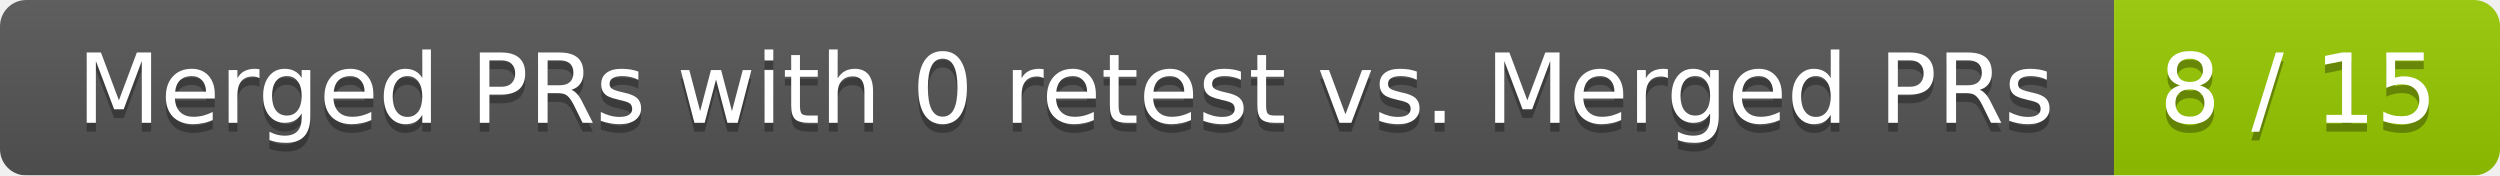
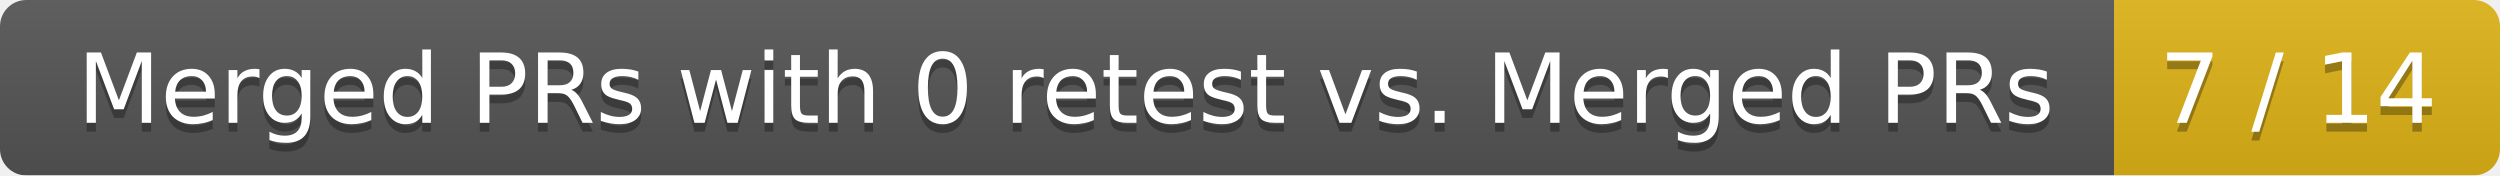
<svg xmlns="http://www.w3.org/2000/svg" width="285" height="20">
  <linearGradient id="smooth" x2="0" y2="100%">
    <stop offset="0" stop-color="#bbb" stop-opacity=".1" />
    <stop offset="1" stop-opacity=".1" />
  </linearGradient>
  <mask id="round">
    <rect width="285" height="20" rx="3" fill="#fff" />
  </mask>
  <g mask="url(#round)">
    <rect width="241" height="20" fill="#555" />
-     <rect x="241" width="44" height="20" fill="#97ca00" />
+     <rect x="241" width="44" height="20" fill="#dfb317" />
    <rect width="285" height="20" fill="url(#smooth)" />
  </g>
  <g fill="#fff" text-anchor="middle" font-family="DejaVu Sans,Verdana,Geneva,sans-serif" font-size="11">
    <text x="121.5" y="15" fill="#010101" fill-opacity=".3">Merged PRs with 0 retest vs. Merged PRs</text>
    <text x="121.5" y="14">Merged PRs with 0 retest vs. Merged PRs</text>
-     <text x="262" y="15" fill="#010101" fill-opacity=".3">8 / 15</text>
-     <text x="262" y="14">8 / 15</text>
+     <text x="262" y="15" fill="#010101" fill-opacity=".3">7 / 14</text>
+     <text x="262" y="14">7 / 14</text>
  </g>
</svg>
